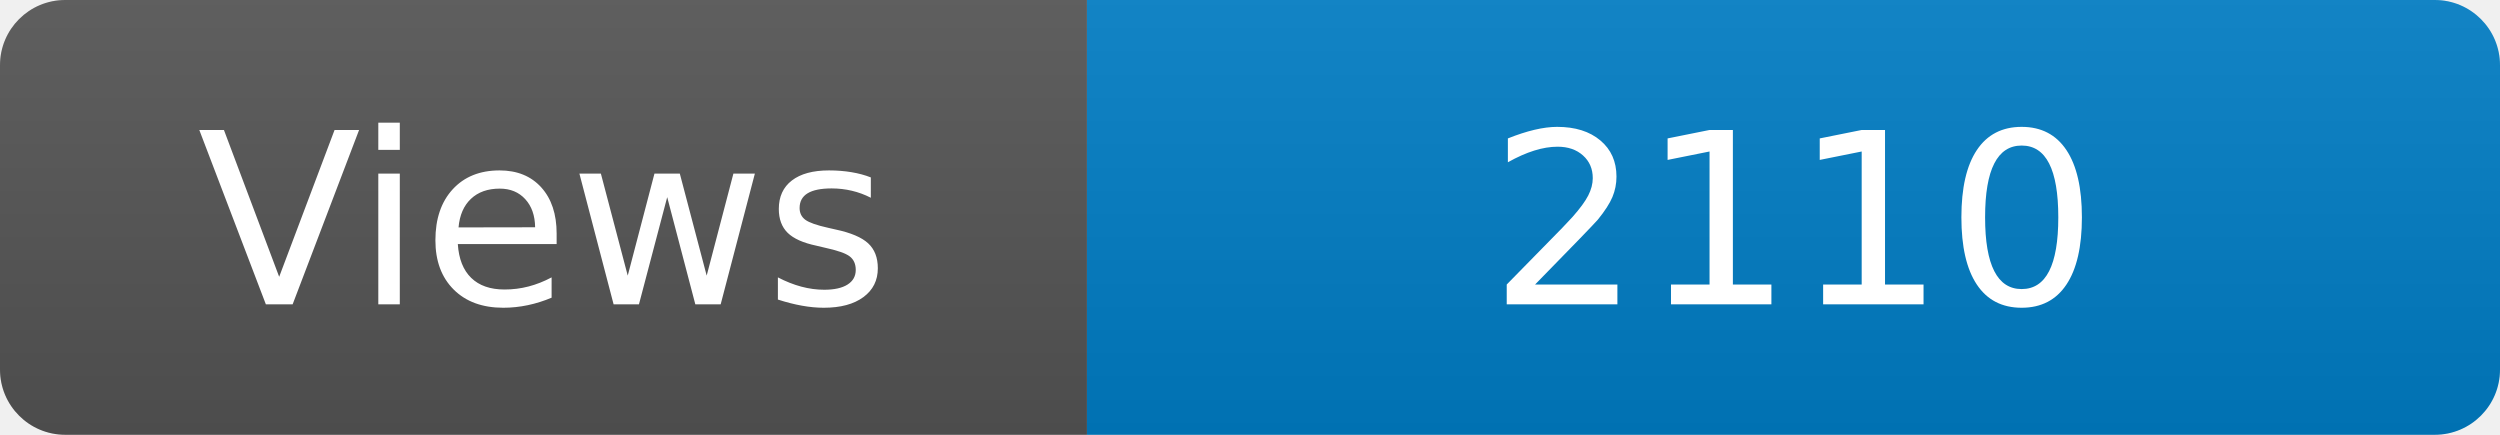
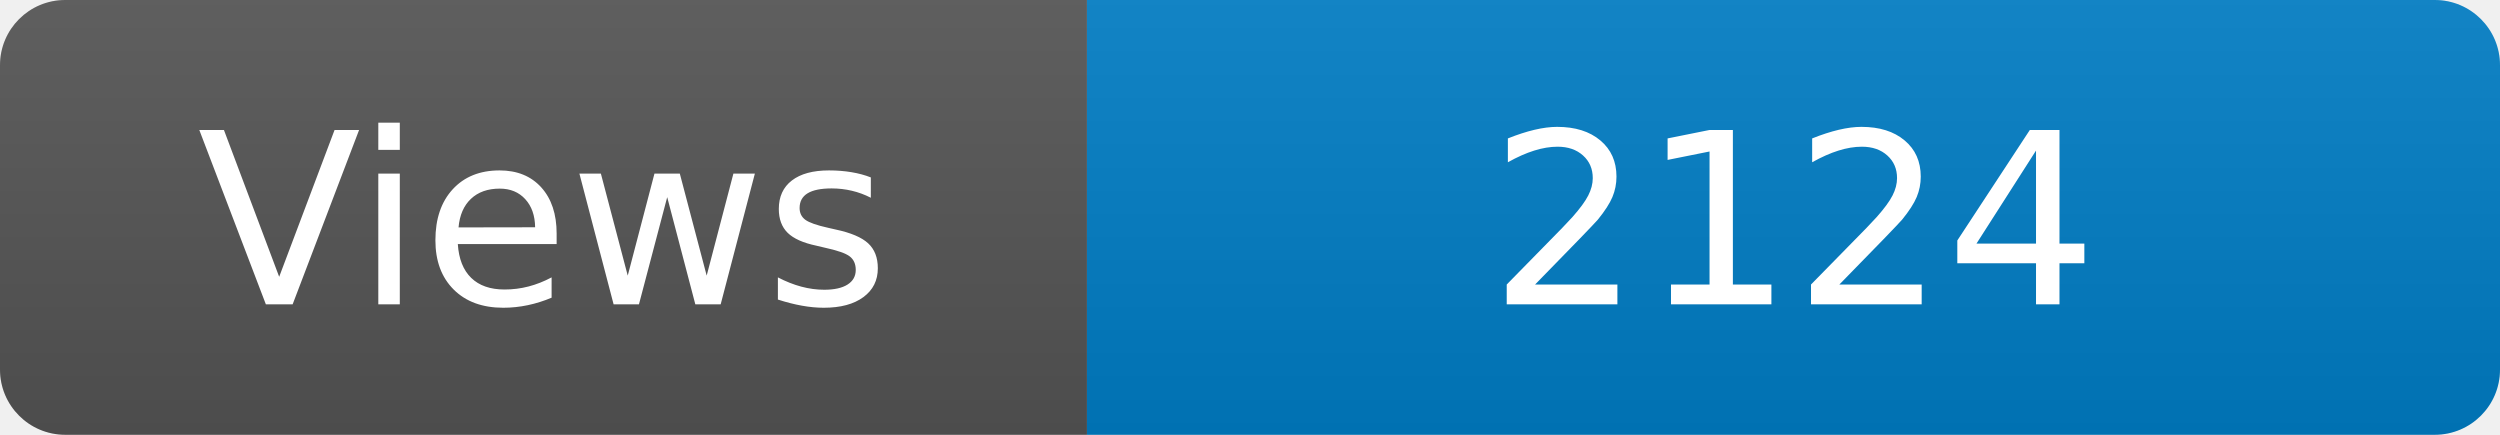
<svg xmlns="http://www.w3.org/2000/svg" width="115" height="20" role="img" aria-label="Maintained?: yes">
  <linearGradient id="s" x2="0" y2="100%">
    <stop offset="0" stop-color="#bbb" stop-opacity=".1" />
    <stop offset="1" stop-opacity=".1" />
  </linearGradient>
  <clipPath id="r">
    <rect width="115" height="20" rx="3" fill="#fff" />
  </clipPath>
  <g clip-path="url(#r)">
    <rect width="50" height="20" fill="#555" />
    <rect x="50" width="160" height="20" fill="#007ec6" />
    <rect width="115" height="20" fill="url(#s)" />
  </g>
  <g fill="#fff" text-anchor="middle" font-family="Verdana,Geneva,DejaVu Sans,sans-serif" font-size="110">
    <text x="250" y="140" transform="scale(.1)" fill="#fff">Views</text>
-     <text x="825" y="140" transform="scale(.1)" fill="#fff">2110</text>
+     <text x="825" y="140" transform="scale(.1)" fill="#fff">2124</text>
  </g>
</svg>
